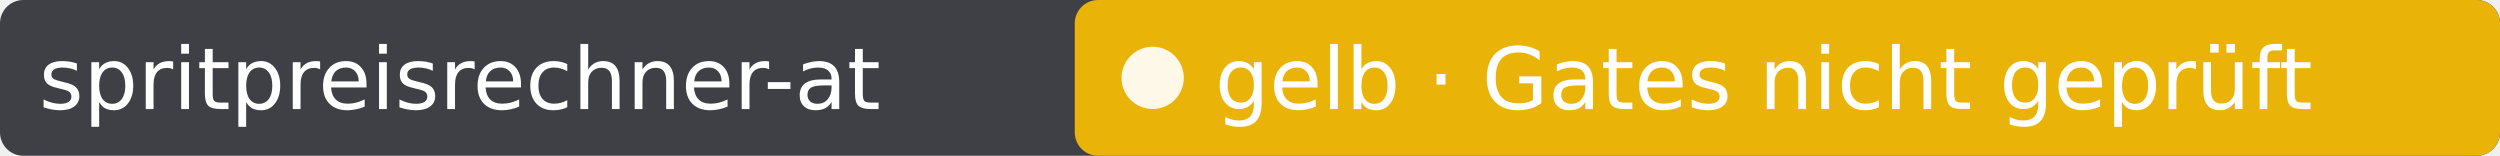
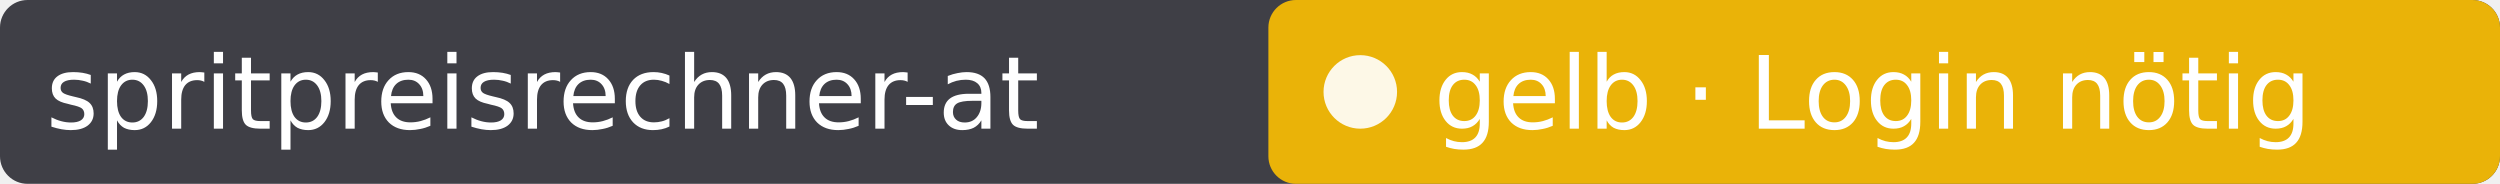
- <svg xmlns="http://www.w3.org/2000/svg" width="321" height="20" role="img" aria-label="spritpreisrechner-at: gelb · Gates nicht geprüft">
-   <rect width="321" height="20" rx="3" fill="#3f3f46" />
-   <rect x="138" width="183" height="20" rx="3" fill="#eab308" />
+ <svg xmlns="http://www.w3.org/2000/svg" width="272" height="20" role="img" aria-label="spritpreisrechner-at: gelb · Login nötig">
+   <rect width="272" height="20" rx="3" fill="#3f3f46" />
+   <rect x="138" width="134" height="20" rx="3" fill="#eab308" />
  <circle cx="148" cy="10" r="4" fill="#fff" fill-opacity=".9" />
  <g fill="#fff" font-family="Verdana,DejaVu Sans,sans-serif" font-size="11">
    <text x="5" y="14">spritpreisrechner-at</text>
-     <text x="156" y="14">gelb · Gates nicht geprüft</text>
+     <text x="156" y="14">gelb · Login nötig</text>
  </g>
</svg>
